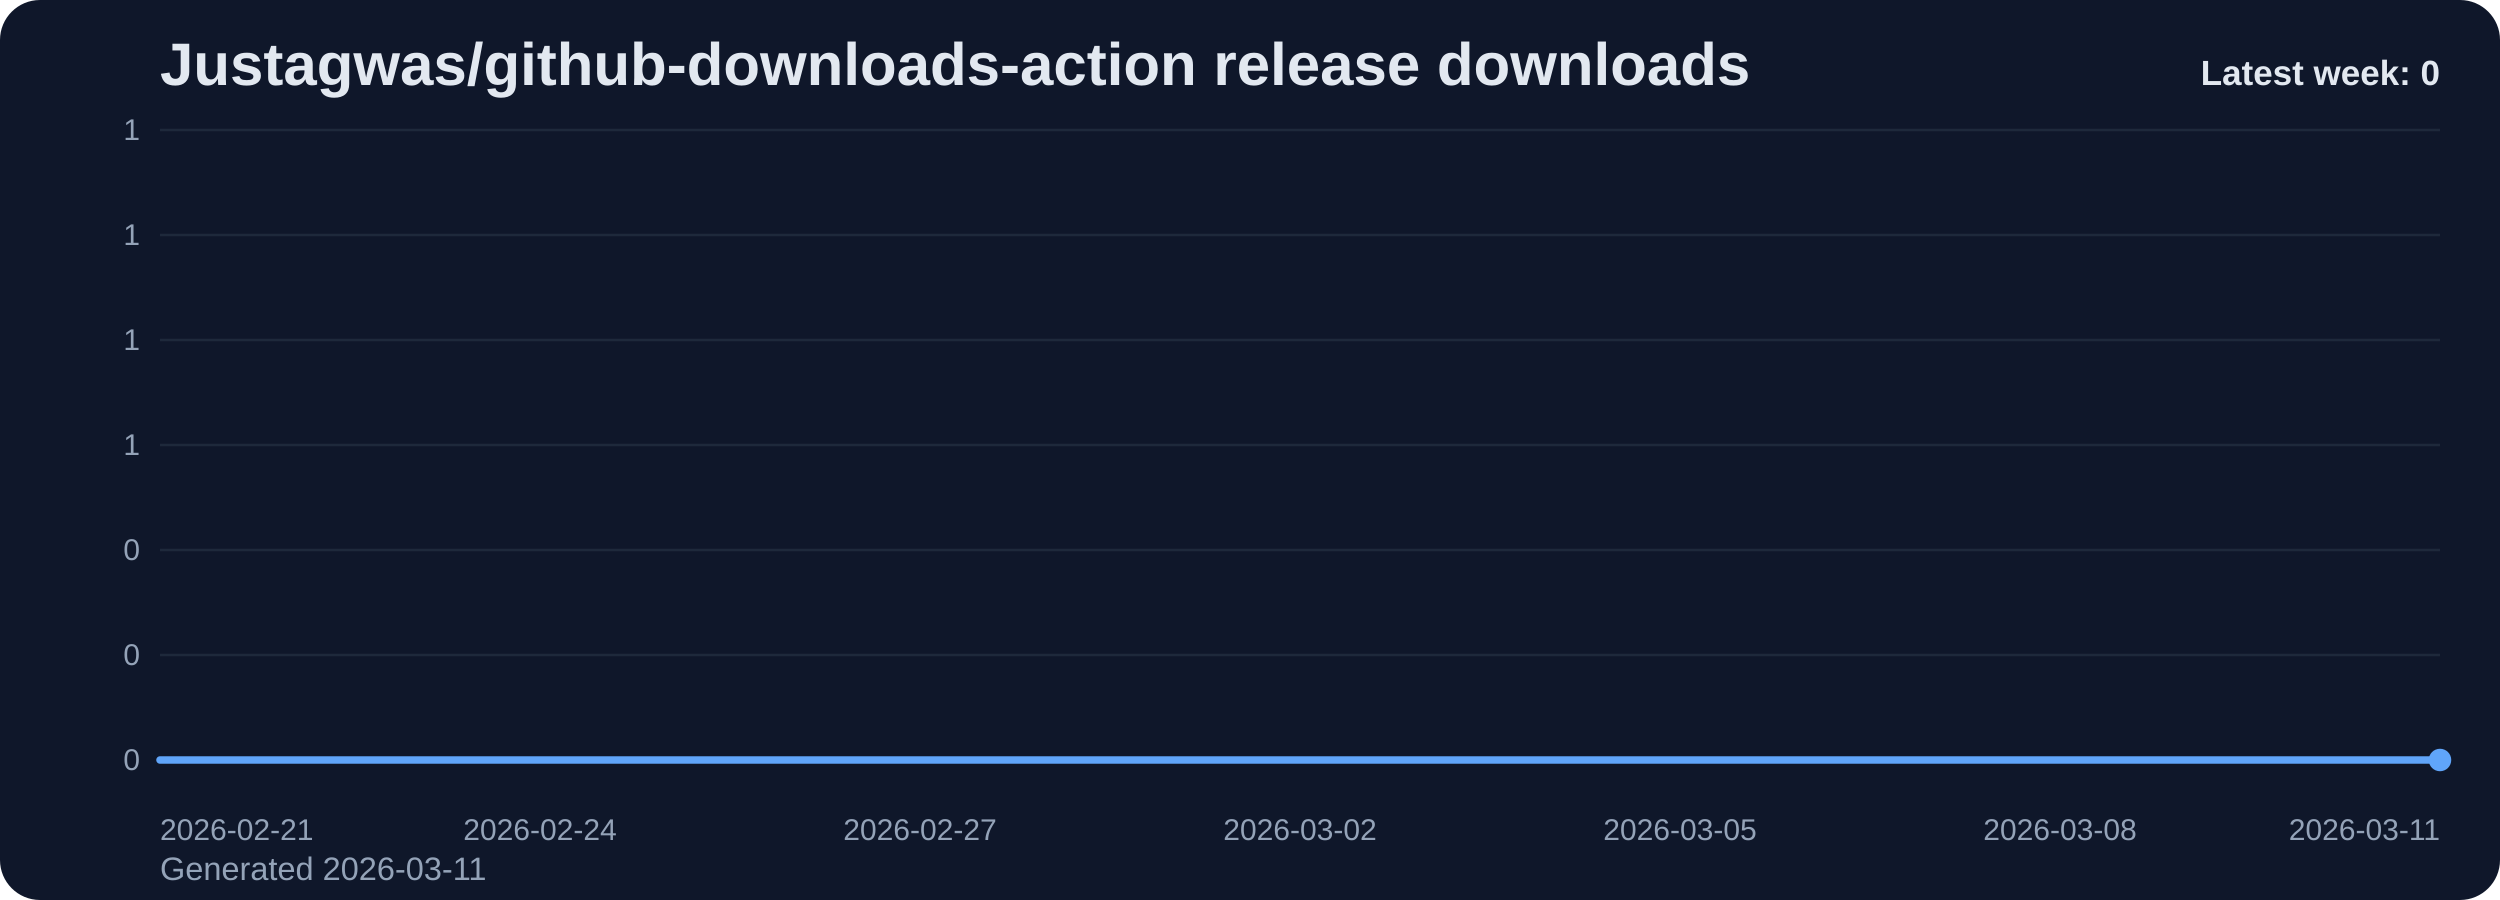
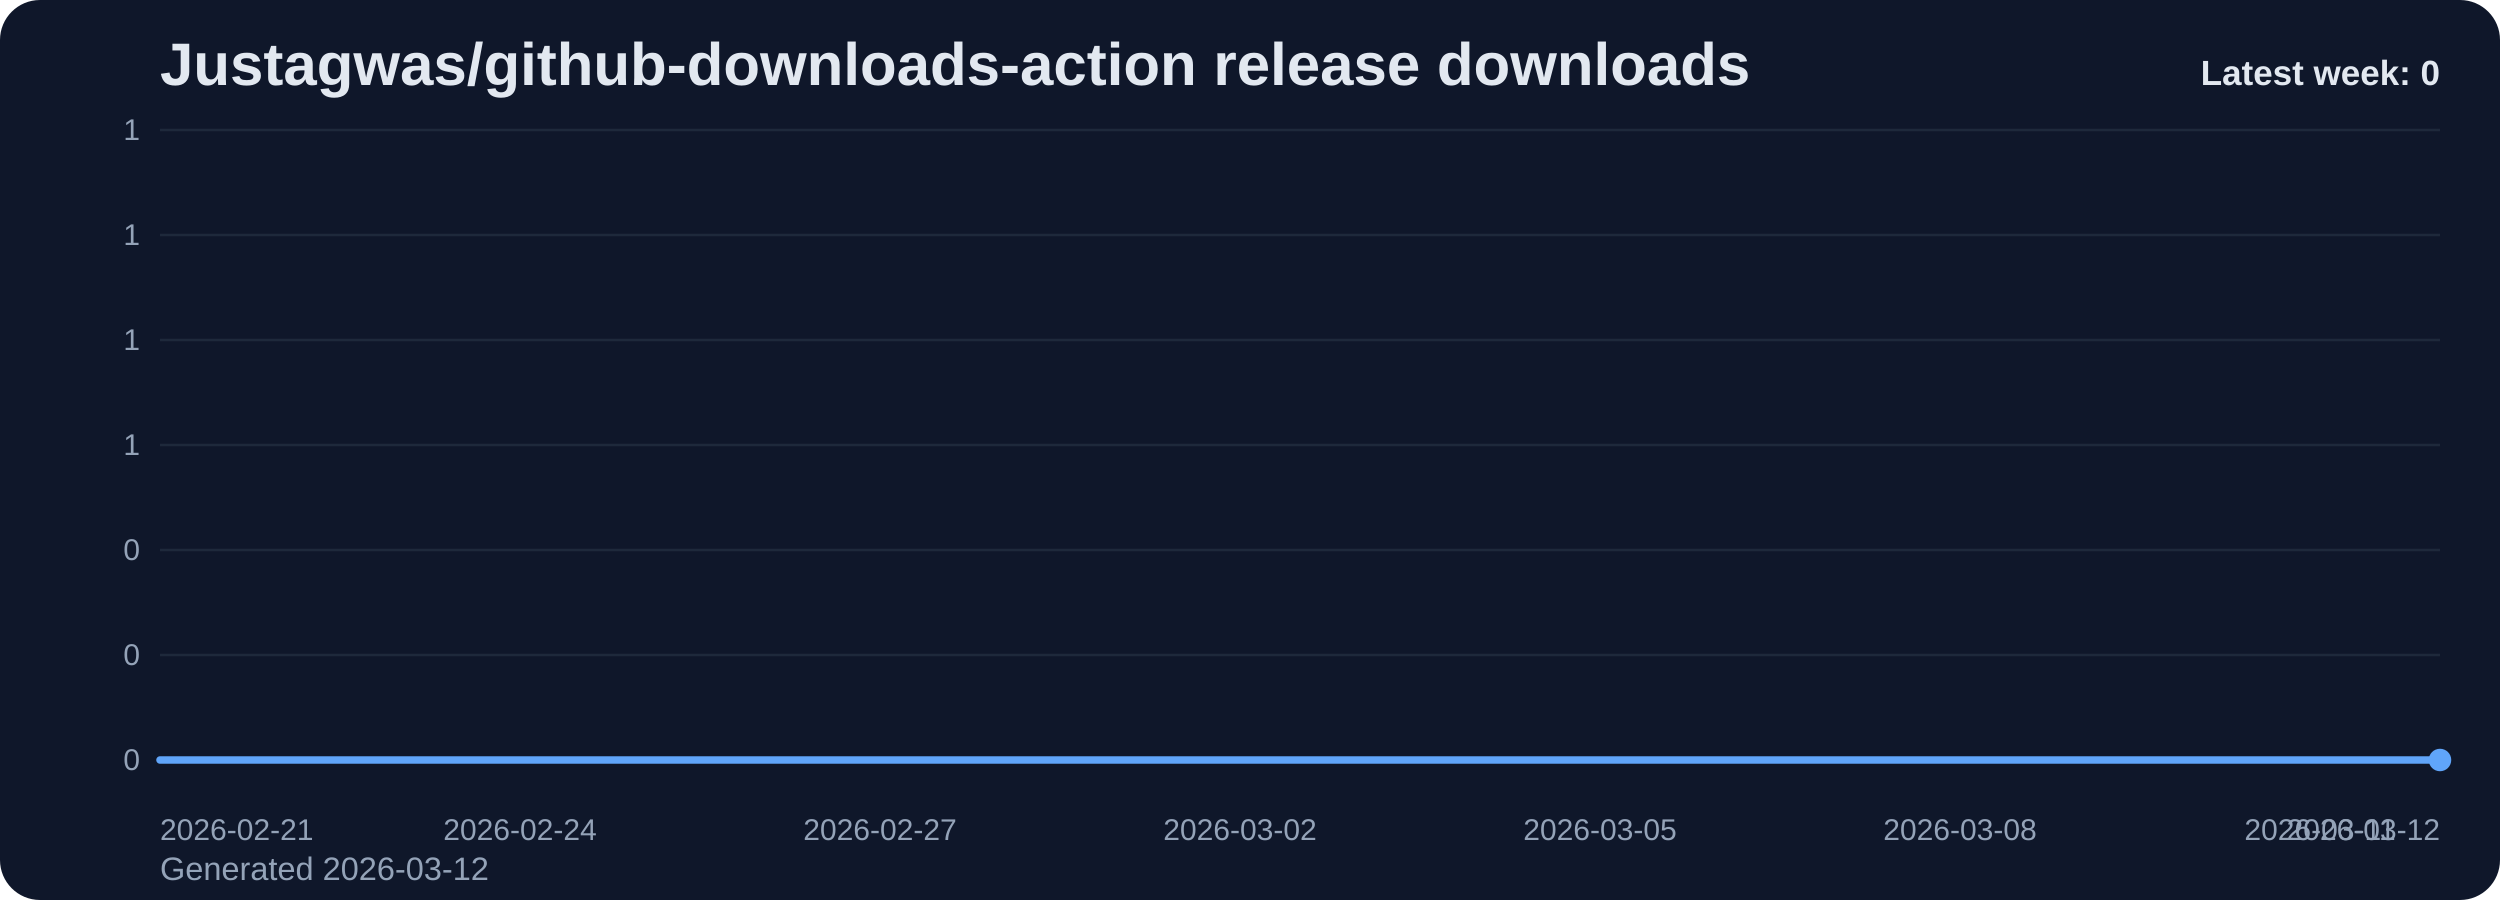
<svg xmlns="http://www.w3.org/2000/svg" viewBox="0 0 1000 360" role="img" aria-label="Justagwas/github-downloads-action release downloads chart">
  <defs>
    <linearGradient id="fill-weekly-slate" x1="0" y1="0" x2="0" y2="1">
      <stop offset="0%" stop-color="#60a5fa" stop-opacity="0.32" />
      <stop offset="100%" stop-color="#60a5fa" stop-opacity="0.05" />
    </linearGradient>
    <style>
      .bg { fill: #0f172a; }
      .title { font: 700 24px Arial, sans-serif; fill: #e2e8f0; }
      .sub { font: 400 13px Arial, sans-serif; fill: #94a3b8; }
      .grid { stroke: #1e293b; stroke-width: 1; }
      .axis { font: 400 12px Arial, sans-serif; fill: #94a3b8; }
      .line { fill: none; stroke: #60a5fa; stroke-width: 3; stroke-linecap: round; stroke-linejoin: round; }
      .dot { fill: #60a5fa; }
      .value { font: 600 11px Arial, sans-serif; fill: #cbd5e1; }
      .latest { font: 700 14px Arial, sans-serif; fill: #e2e8f0; }
    </style>
  </defs>
  <rect class="bg" x="0" y="0" width="1000" height="360" rx="16" />
  <text class="title" x="64" y="34">Justagwas/github-downloads-action release downloads</text>
-   <text class="sub" x="64" y="352">Generated 2026-03-11</text>
+   <text class="sub" x="64" y="352">Generated 2026-03-12</text>
  <line x1="64" y1="52.00" x2="976" y2="52.00" class="grid" />
  <text x="56" y="56.00" text-anchor="end" class="axis">1</text>
  <line x1="64" y1="94.00" x2="976" y2="94.00" class="grid" />
  <text x="56" y="98.00" text-anchor="end" class="axis">1</text>
  <line x1="64" y1="136.00" x2="976" y2="136.00" class="grid" />
  <text x="56" y="140.00" text-anchor="end" class="axis">1</text>
  <line x1="64" y1="178.00" x2="976" y2="178.00" class="grid" />
  <text x="56" y="182.00" text-anchor="end" class="axis">1</text>
  <line x1="64" y1="220.00" x2="976" y2="220.00" class="grid" />
  <text x="56" y="224.00" text-anchor="end" class="axis">0</text>
  <line x1="64" y1="262.00" x2="976" y2="262.00" class="grid" />
  <text x="56" y="266.00" text-anchor="end" class="axis">0</text>
  <line x1="64" y1="304.00" x2="976" y2="304.00" class="grid" />
  <text x="56" y="308.00" text-anchor="end" class="axis">0</text>
-   <path d="M 64.00 304 L 64.00 304.00 L 114.67 304.00 L 165.33 304.00 L 216.00 304.00 L 266.67 304.00 L 317.33 304.00 L 368.00 304.00 L 418.67 304.00 L 469.33 304.00 L 520.00 304.00 L 570.67 304.00 L 621.33 304.00 L 672.00 304.00 L 722.67 304.00 L 773.33 304.00 L 824.00 304.00 L 874.67 304.00 L 925.33 304.00 L 976.00 304.00 L 976.00 304 Z" fill="url(#fill-weekly-slate)" />
-   <polyline class="line" points="64.00,304.00 114.67,304.00 165.33,304.00 216.00,304.00 266.67,304.00 317.33,304.00 368.00,304.00 418.67,304.00 469.33,304.00 520.00,304.00 570.67,304.00 621.33,304.00 672.00,304.00 722.67,304.00 773.33,304.00 824.00,304.00 874.67,304.00 925.33,304.00 976.00,304.00" />
+   <path d="M 64.00 304 L 64.00 304.00 L 112.00 304.00 L 160.00 304.00 L 208.00 304.00 L 256.00 304.00 L 304.00 304.00 L 352.00 304.00 L 400.00 304.00 L 448.00 304.00 L 496.00 304.00 L 544.00 304.00 L 592.00 304.00 L 640.00 304.00 L 688.00 304.00 L 736.00 304.00 L 784.00 304.00 L 832.00 304.00 L 880.00 304.00 L 928.00 304.00 L 976.00 304.00 L 976.00 304 Z" fill="url(#fill-weekly-slate)" />
+   <polyline class="line" points="64.00,304.00 112.00,304.00 160.00,304.00 208.00,304.00 256.00,304.00 304.00,304.00 352.00,304.00 400.00,304.00 448.00,304.00 496.00,304.00 544.00,304.00 592.00,304.00 640.00,304.00 688.00,304.00 736.00,304.00 784.00,304.00 832.00,304.00 880.00,304.00 928.00,304.00 976.00,304.00" />
  <circle class="dot" cx="976.00" cy="304.00" r="4.5" />
  <text class="axis" x="64.00" y="336" text-anchor="start">2026-02-21</text>
-   <text class="axis" x="216.00" y="336" text-anchor="middle">2026-02-24</text>
-   <text class="axis" x="368.00" y="336" text-anchor="middle">2026-02-27</text>
-   <text class="axis" x="520.00" y="336" text-anchor="middle">2026-03-02</text>
-   <text class="axis" x="672.00" y="336" text-anchor="middle">2026-03-05</text>
-   <text class="axis" x="824.00" y="336" text-anchor="middle">2026-03-08</text>
-   <text class="axis" x="976.00" y="336" text-anchor="end">2026-03-11</text>
+   <text class="axis" x="208.00" y="336" text-anchor="middle">2026-02-24</text>
+   <text class="axis" x="352.00" y="336" text-anchor="middle">2026-02-27</text>
+   <text class="axis" x="496.00" y="336" text-anchor="middle">2026-03-02</text>
+   <text class="axis" x="640.00" y="336" text-anchor="middle">2026-03-05</text>
+   <text class="axis" x="784.00" y="336" text-anchor="middle">2026-03-08</text>
+   <text class="axis" x="928.00" y="336" text-anchor="middle">2026-03-11</text>
+   <text class="axis" x="976.00" y="336" text-anchor="end">2026-03-12</text>
  <text class="latest" x="976" y="34" text-anchor="end">Latest week: 0</text>
</svg>
